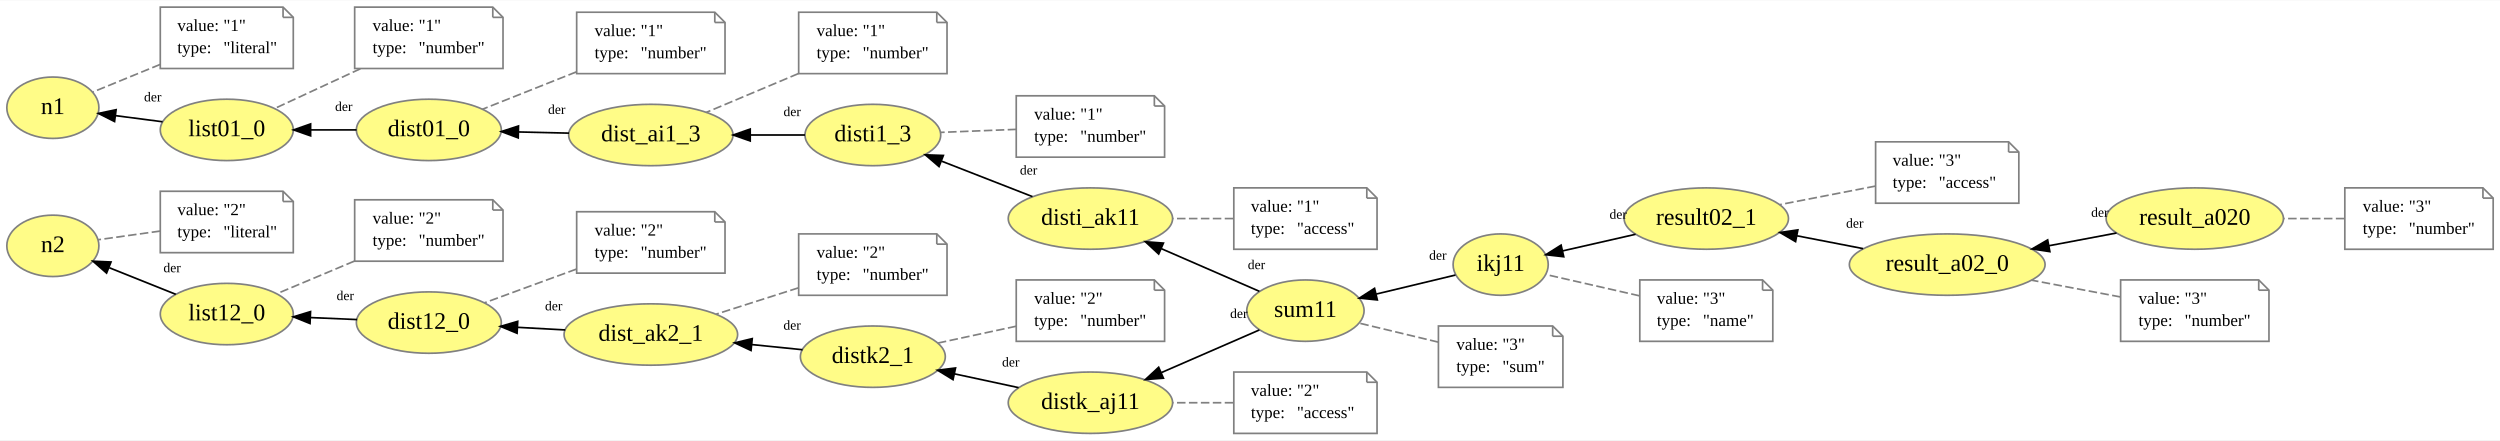
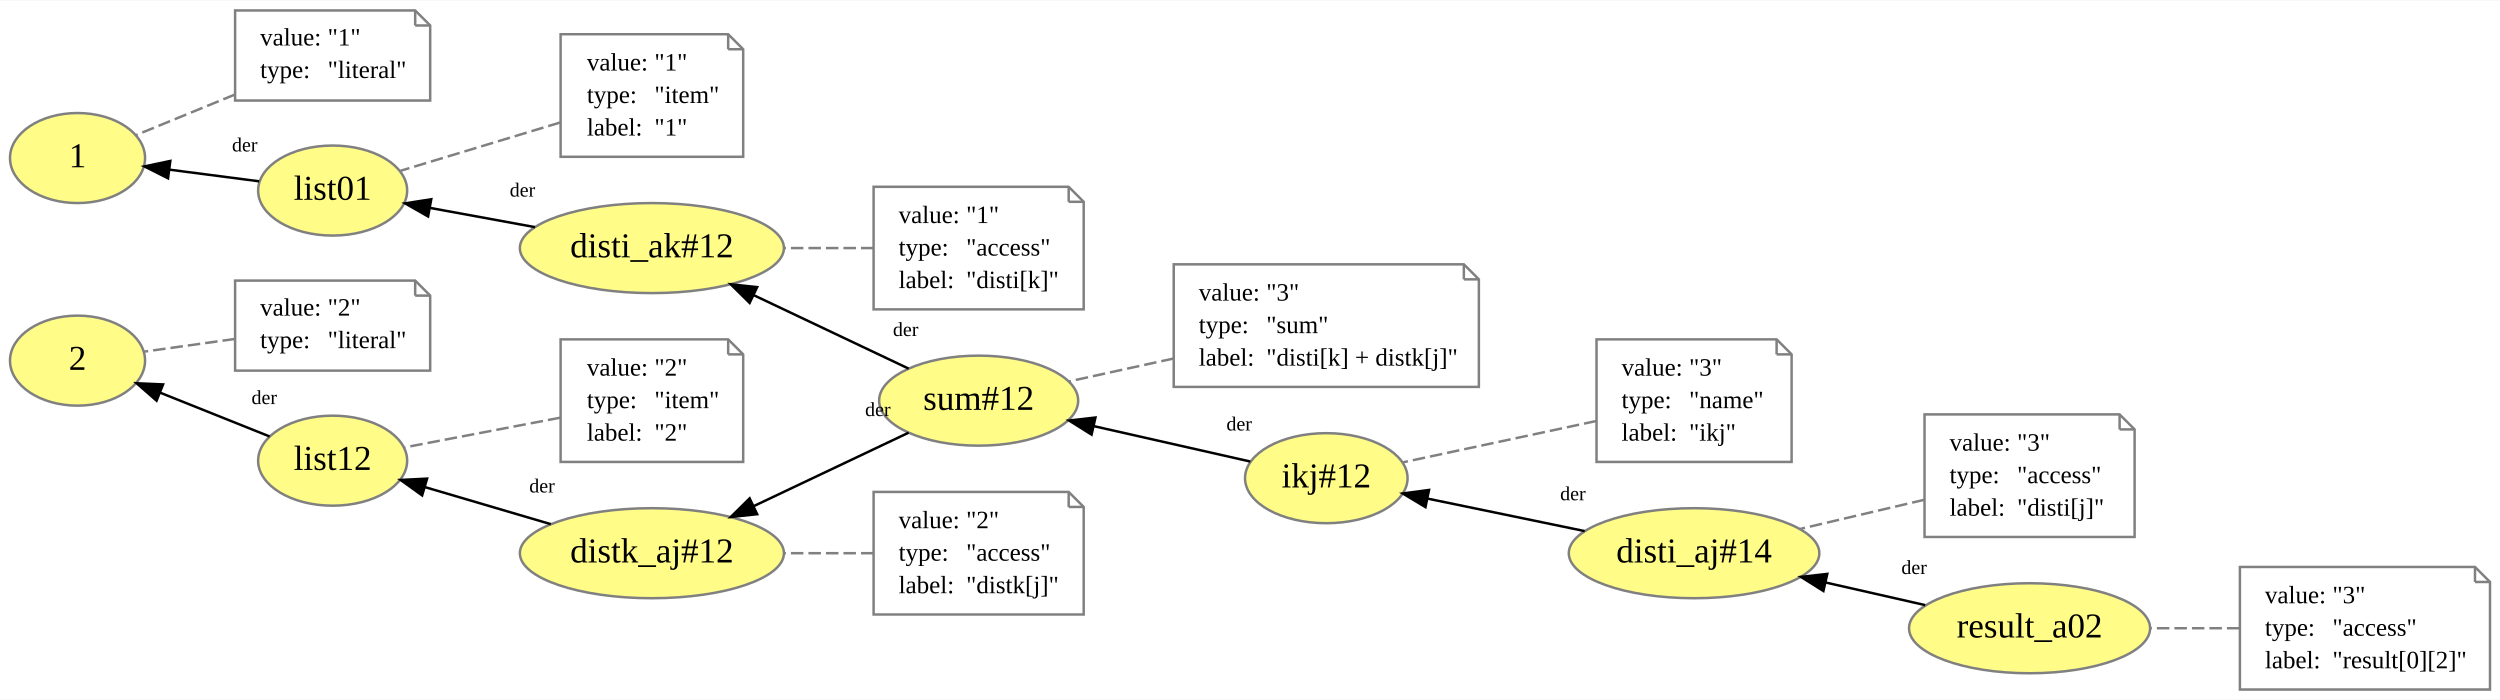
- <svg xmlns="http://www.w3.org/2000/svg" xmlns:xlink="http://www.w3.org/1999/xlink" width="1152pt" height="203pt" viewBox="0.00 0.00 1152.00 202.72">
-   <g id="graph0" class="graph" transform="scale(0.785729 0.785729) rotate(0) translate(4 254)">
-     <polygon fill="white" stroke="none" points="-4,4 -4,-254 1462.15,-254 1462.15,4 -4,4" />
+ <svg xmlns="http://www.w3.org/2000/svg" xmlns:xlink="http://www.w3.org/1999/xlink" width="1000pt" height="280pt" viewBox="0.00 0.00 999.57 279.50">
+   <g id="graph0" class="graph" transform="scale(1 1) rotate(0) translate(4 275.5)">
+     <polygon fill="white" stroke="none" points="-4,4 -4,-275.5 995.573,-275.5 995.573,4 -4,4" />
    <g id="node1" class="node">
      <g id="a_node1">
-         <a xlink:href="http://example.org/disti_ak11" xlink:title="disti_ak11">
-           <ellipse fill="#fffc87" stroke="#808080" cx="635.487" cy="-126" rx="48.192" ry="18" />
-           <text text-anchor="middle" x="635.487" y="-122.3" font-family="Times New Roman,serif" font-size="14.00">disti_ak11</text>
-         </a>
-       </g>
+         <a xlink:href="http://example.org/ikj#12" xlink:title="ikj#12">
+           <ellipse fill="#fffc87" stroke="#808080" cx="526.291" cy="-84.5" rx="32.494" ry="18" />
+           <text text-anchor="middle" x="526.291" y="-80.8" font-family="Times New Roman,serif" font-size="14.00">ikj#12</text>
+         </a>
+       </g>
+     </g>
+     <g id="node2" class="node">
+       <g id="a_node2">
+         <a xlink:href="http://example.org/sum#12" xlink:title="sum#12">
+           <ellipse fill="#fffc87" stroke="#808080" cx="387.291" cy="-115.5" rx="39.794" ry="18" />
+           <text text-anchor="middle" x="387.291" y="-111.8" font-family="Times New Roman,serif" font-size="14.00">sum#12</text>
+         </a>
+       </g>
+     </g>
+     <g id="edge1" class="edge">
+       <path fill="none" stroke="black" d="M495.901,-91.15C477.658,-95.278 453.849,-100.666 433.266,-105.323" />
+       <polygon fill="black" stroke="black" points="432.44,-101.921 423.459,-107.542 433.985,-108.749 432.44,-101.921" />
+       <text text-anchor="middle" x="491.453" y="-103.576" font-family="Times New Roman,serif" font-size="8.00">der</text>
+     </g>
+     <g id="node7" class="node">
+       <g id="a_node7">
+         <a xlink:href="http://example.org/disti_ak#12" xlink:title="disti_ak#12">
+           <ellipse fill="#fffc87" stroke="#808080" cx="256.645" cy="-176.5" rx="52.791" ry="18" />
+           <text text-anchor="middle" x="256.645" y="-172.8" font-family="Times New Roman,serif" font-size="14.00">disti_ak#12</text>
+         </a>
+       </g>
+     </g>
+     <g id="edge5" class="edge">
+       <path fill="none" stroke="black" d="M359.322,-128.288C341.386,-136.793 317.519,-148.11 297.417,-157.642" />
+       <polygon fill="black" stroke="black" points="295.723,-154.571 288.187,-162.018 298.723,-160.896 295.723,-154.571" />
+       <text text-anchor="middle" x="358.111" y="-141.339" font-family="Times New Roman,serif" font-size="8.00">der</text>
+     </g>
+     <g id="node9" class="node">
+       <g id="a_node9">
+         <a xlink:href="http://example.org/distk_aj#12" xlink:title="distk_aj#12">
+           <ellipse fill="#fffc87" stroke="#808080" cx="256.645" cy="-54.5" rx="52.791" ry="18" />
+           <text text-anchor="middle" x="256.645" y="-50.8" font-family="Times New Roman,serif" font-size="14.00">distk_aj#12</text>
+         </a>
+       </g>
+     </g>
+     <g id="edge6" class="edge">
+       <path fill="none" stroke="black" d="M359.322,-102.712C341.386,-94.207 317.519,-82.891 297.417,-73.358" />
+       <polygon fill="black" stroke="black" points="298.723,-70.104 288.187,-68.982 295.723,-76.429 298.723,-70.104" />
+       <text text-anchor="middle" x="346.98" y="-109.337" font-family="Times New Roman,serif" font-size="8.00">der</text>
+     </g>
+     <g id="node3" class="node">
+       <g id="a_node3">
+         <a xlink:href="http://example.org/list12" xlink:title="list12">
+           <ellipse fill="#fffc87" stroke="#808080" cx="129" cy="-91.5" rx="29.795" ry="18" />
+           <text text-anchor="middle" x="129" y="-87.8" font-family="Times New Roman,serif" font-size="14.00">list12</text>
+         </a>
+       </g>
+     </g>
+     <g id="node5" class="node">
+       <g id="a_node5">
+         <a xlink:href="http://example.org/2" xlink:title="2">
+           <ellipse fill="#fffc87" stroke="#808080" cx="27" cy="-131.5" rx="27" ry="18" />
+           <text text-anchor="middle" x="27" y="-127.8" font-family="Times New Roman,serif" font-size="14.00">2</text>
+         </a>
+       </g>
+     </g>
+     <g id="edge7" class="edge">
+       <path fill="none" stroke="black" d="M103.793,-101.183C90.642,-106.443 74.214,-113.014 60.018,-118.693" />
+       <polygon fill="black" stroke="black" points="58.598,-115.491 50.614,-122.455 61.198,-121.99 58.598,-115.491" />
+       <text text-anchor="middle" x="101.654" y="-114.13" font-family="Times New Roman,serif" font-size="8.00">der</text>
+     </g>
+     <g id="node4" class="node">
+       <polygon fill="none" stroke="gray" points="287.145,-140 220.145,-140 220.145,-91 293.145,-91 293.145,-134 287.145,-140" />
+       <polyline fill="none" stroke="gray" points="287.145,-140 287.145,-134 " />
+       <polyline fill="none" stroke="gray" points="293.145,-134 287.145,-134 " />
+       <text text-anchor="start" x="230.645" y="-125.5" font-family="Times New Roman,serif" font-size="10.00">value:</text>
+       <text text-anchor="start" x="257.645" y="-125.5" font-family="Times New Roman,serif" font-size="10.00">"2"</text>
+       <text text-anchor="start" x="230.645" y="-112.5" font-family="Times New Roman,serif" font-size="10.00">type:</text>
+       <text text-anchor="start" x="257.645" y="-112.5" font-family="Times New Roman,serif" font-size="10.00">"item"</text>
+       <text text-anchor="start" x="230.645" y="-99.5" font-family="Times New Roman,serif" font-size="10.00">label:</text>
+       <text text-anchor="start" x="257.645" y="-99.5" font-family="Times New Roman,serif" font-size="10.00">"2"</text>
+     </g>
+     <g id="edge2" class="edge">
+       <path fill="none" stroke="gray" stroke-dasharray="5,2" d="M219.977,-108.687C200.243,-104.917 176.082,-100.302 157.768,-96.804" />
+     </g>
+     <g id="node6" class="node">
+       <polygon fill="none" stroke="gray" points="162,-163.5 90,-163.5 90,-127.5 168,-127.5 168,-157.5 162,-163.5" />
+       <polyline fill="none" stroke="gray" points="162,-163.5 162,-157.5 " />
+       <polyline fill="none" stroke="gray" points="168,-157.5 162,-157.5 " />
+       <text text-anchor="start" x="100" y="-149.5" font-family="Times New Roman,serif" font-size="10.00">value:</text>
+       <text text-anchor="start" x="127" y="-149.5" font-family="Times New Roman,serif" font-size="10.00">"2"</text>
+       <text text-anchor="start" x="100" y="-136.5" font-family="Times New Roman,serif" font-size="10.00">type:</text>
+       <text text-anchor="start" x="127" y="-136.5" font-family="Times New Roman,serif" font-size="10.00">"literal"</text>
+     </g>
+     <g id="edge3" class="edge">
+       <path fill="none" stroke="gray" stroke-dasharray="5,2" d="M89.909,-140.167C77.766,-138.467 64.628,-136.628 53.592,-135.083" />
    </g>
    <g id="node10" class="node">
      <g id="a_node10">
-         <a xlink:href="http://example.org/disti1_3" xlink:title="disti1_3">
-           <ellipse fill="#fffc87" stroke="#808080" cx="507.891" cy="-175" rx="39.794" ry="18" />
-           <text text-anchor="middle" x="507.891" y="-171.3" font-family="Times New Roman,serif" font-size="14.00">disti1_3</text>
-         </a>
-       </g>
-     </g>
-     <g id="edge19" class="edge">
-       <path fill="none" stroke="black" d="M601.488,-138.874C585.205,-145.227 565.444,-152.937 548.365,-159.6" />
-       <polygon fill="black" stroke="black" points="546.709,-156.489 538.665,-163.384 549.254,-163.01 546.709,-156.489" />
-       <text text-anchor="middle" x="599.222" y="-151.802" font-family="Times New Roman,serif" font-size="8.00">der</text>
-     </g>
-     <g id="node2" class="node">
-       <polygon fill="none" stroke="gray" points="797.582,-144 719.582,-144 719.582,-108 803.582,-108 803.582,-138 797.582,-144" />
-       <polyline fill="none" stroke="gray" points="797.582,-144 797.582,-138 " />
-       <polyline fill="none" stroke="gray" points="803.582,-138 797.582,-138 " />
-       <text text-anchor="start" x="729.582" y="-130" font-family="Times New Roman,serif" font-size="10.00">value:</text>
-       <text text-anchor="start" x="756.582" y="-130" font-family="Times New Roman,serif" font-size="10.00">"1"</text>
-       <text text-anchor="start" x="729.582" y="-117" font-family="Times New Roman,serif" font-size="10.00">type:</text>
-       <text text-anchor="start" x="756.582" y="-117" font-family="Times New Roman,serif" font-size="10.00">"access"</text>
-     </g>
-     <g id="edge1" class="edge">
-       <path fill="none" stroke="gray" stroke-dasharray="5,2" d="M719.26,-126C707.838,-126 695.358,-126 683.632,-126" />
-     </g>
-     <g id="node3" class="node">
-       <g id="a_node3">
-         <a xlink:href="http://example.org/dist12_0" xlink:title="dist12_0">
-           <ellipse fill="#fffc87" stroke="#808080" cx="247.5" cy="-65" rx="42.494" ry="18" />
-           <text text-anchor="middle" x="247.5" y="-61.3" font-family="Times New Roman,serif" font-size="14.00">dist12_0</text>
-         </a>
-       </g>
-     </g>
-     <g id="node26" class="node">
-       <g id="a_node26">
-         <a xlink:href="http://example.org/list12_0" xlink:title="list12_0">
-           <ellipse fill="#fffc87" stroke="#808080" cx="129" cy="-70" rx="38.993" ry="18" />
-           <text text-anchor="middle" x="129" y="-66.3" font-family="Times New Roman,serif" font-size="14.00">list12_0</text>
-         </a>
-       </g>
-     </g>
-     <g id="edge26" class="edge">
-       <path fill="none" stroke="black" d="M205.426,-66.763C196.573,-67.143 187.139,-67.548 178.047,-67.938" />
-       <polygon fill="black" stroke="black" points="177.817,-64.444 167.976,-68.37 178.117,-71.438 177.817,-64.444" />
-       <text text-anchor="middle" x="198.49" y="-78.163" font-family="Times New Roman,serif" font-size="8.00">der</text>
-     </g>
-     <g id="node4" class="node">
-       <polygon fill="none" stroke="gray" points="415.196,-130 334.196,-130 334.196,-94 421.196,-94 421.196,-124 415.196,-130" />
-       <polyline fill="none" stroke="gray" points="415.196,-130 415.196,-124 " />
-       <polyline fill="none" stroke="gray" points="421.196,-124 415.196,-124 " />
-       <text text-anchor="start" x="344.696" y="-116" font-family="Times New Roman,serif" font-size="10.00">value:</text>
-       <text text-anchor="start" x="371.696" y="-116" font-family="Times New Roman,serif" font-size="10.00">"2"</text>
-       <text text-anchor="start" x="344.696" y="-103" font-family="Times New Roman,serif" font-size="10.00">type:</text>
-       <text text-anchor="start" x="371.696" y="-103" font-family="Times New Roman,serif" font-size="10.00">"number"</text>
-     </g>
-     <g id="edge2" class="edge">
-       <path fill="none" stroke="gray" stroke-dasharray="5,2" d="M334.008,-96.35C316.382,-89.887 296.315,-82.53 280.053,-76.568" />
-     </g>
-     <g id="node5" class="node">
-       <g id="a_node5">
-         <a xlink:href="http://example.org/dist_ak2_1" xlink:title="dist_ak2_1">
-           <ellipse fill="#fffc87" stroke="#808080" cx="377.696" cy="-58" rx="50.892" ry="18" />
-           <text text-anchor="middle" x="377.696" y="-54.3" font-family="Times New Roman,serif" font-size="14.00">dist_ak2_1</text>
-         </a>
-       </g>
+         <a xlink:href="http://example.org/list01" xlink:title="list01">
+           <ellipse fill="#fffc87" stroke="#808080" cx="129" cy="-199.5" rx="29.795" ry="18" />
+           <text text-anchor="middle" x="129" y="-195.8" font-family="Times New Roman,serif" font-size="14.00">list01</text>
+         </a>
+       </g>
+     </g>
+     <g id="edge18" class="edge">
+       <path fill="none" stroke="black" d="M209.929,-184.869C196.198,-187.382 181.288,-190.112 168.105,-192.525" />
+       <polygon fill="black" stroke="black" points="167.164,-189.139 157.958,-194.382 168.425,-196.024 167.164,-189.139" />
+       <text text-anchor="middle" x="204.891" y="-197.097" font-family="Times New Roman,serif" font-size="8.00">der</text>
+     </g>
+     <g id="node8" class="node">
+       <polygon fill="none" stroke="gray" points="423.291,-201 345.291,-201 345.291,-152 429.291,-152 429.291,-195 423.291,-201" />
+       <polyline fill="none" stroke="gray" points="423.291,-201 423.291,-195 " />
+       <polyline fill="none" stroke="gray" points="429.291,-195 423.291,-195 " />
+       <text text-anchor="start" x="355.291" y="-186.5" font-family="Times New Roman,serif" font-size="10.00">value:</text>
+       <text text-anchor="start" x="382.291" y="-186.5" font-family="Times New Roman,serif" font-size="10.00">"1"</text>
+       <text text-anchor="start" x="355.291" y="-173.5" font-family="Times New Roman,serif" font-size="10.00">type:</text>
+       <text text-anchor="start" x="382.291" y="-173.5" font-family="Times New Roman,serif" font-size="10.00">"access"</text>
+       <text text-anchor="start" x="355.291" y="-160.5" font-family="Times New Roman,serif" font-size="10.00">label:</text>
+       <text text-anchor="start" x="382.291" y="-160.5" font-family="Times New Roman,serif" font-size="10.00">"disti[k]"</text>
+     </g>
+     <g id="edge4" class="edge">
+       <path fill="none" stroke="gray" stroke-dasharray="5,2" d="M345.233,-176.5C333.909,-176.5 321.473,-176.5 309.618,-176.5" />
    </g>
    <g id="edge17" class="edge">
-       <path fill="none" stroke="black" d="M327.498,-60.686C318.367,-61.185 308.808,-61.707 299.62,-62.209" />
-       <polygon fill="black" stroke="black" points="299.242,-58.724 289.447,-62.764 299.623,-65.714 299.242,-58.724" />
-       <text text-anchor="middle" x="320.718" y="-72.166" font-family="Times New Roman,serif" font-size="8.00">der</text>
-     </g>
-     <g id="node6" class="node">
-       <polygon fill="none" stroke="gray" points="545.391,-117 464.391,-117 464.391,-81 551.391,-81 551.391,-111 545.391,-117" />
-       <polyline fill="none" stroke="gray" points="545.391,-117 545.391,-111 " />
-       <polyline fill="none" stroke="gray" points="551.391,-111 545.391,-111 " />
-       <text text-anchor="start" x="474.891" y="-103" font-family="Times New Roman,serif" font-size="10.00">value:</text>
-       <text text-anchor="start" x="501.891" y="-103" font-family="Times New Roman,serif" font-size="10.00">"2"</text>
-       <text text-anchor="start" x="474.891" y="-90" font-family="Times New Roman,serif" font-size="10.00">type:</text>
-       <text text-anchor="start" x="501.891" y="-90" font-family="Times New Roman,serif" font-size="10.00">"number"</text>
-     </g>
-     <g id="edge3" class="edge">
-       <path fill="none" stroke="gray" stroke-dasharray="5,2" d="M464.204,-85.348C448.617,-80.362 431.121,-74.767 416.036,-69.942" />
-     </g>
-     <g id="node7" class="node">
-       <g id="a_node7">
-         <a xlink:href="http://example.org/result02_1" xlink:title="result02_1">
-           <ellipse fill="#fffc87" stroke="#808080" cx="996.678" cy="-126" rx="48.192" ry="18" />
-           <text text-anchor="middle" x="996.678" y="-122.3" font-family="Times New Roman,serif" font-size="14.00">result02_1</text>
-         </a>
-       </g>
-     </g>
-     <g id="node8" class="node">
-       <g id="a_node8">
-         <a xlink:href="http://example.org/ikj11" xlink:title="ikj11">
-           <ellipse fill="#fffc87" stroke="#808080" cx="876.082" cy="-99" rx="27.895" ry="18" />
-           <text text-anchor="middle" x="876.082" y="-95.3" font-family="Times New Roman,serif" font-size="14.00">ikj11</text>
-         </a>
-       </g>
-     </g>
-     <g id="edge4" class="edge">
-       <path fill="none" stroke="black" d="M955.196,-116.784C941.293,-113.618 925.851,-110.103 912.392,-107.039" />
-       <polygon fill="black" stroke="black" points="913.072,-103.604 902.545,-104.797 911.518,-110.429 913.072,-103.604" />
-       <text text-anchor="middle" x="944.999" y="-125.885" font-family="Times New Roman,serif" font-size="8.00">der</text>
-     </g>
-     <g id="node20" class="node">
-       <g id="a_node20">
-         <a xlink:href="http://example.org/sum11" xlink:title="sum11">
-           <ellipse fill="#fffc87" stroke="#808080" cx="761.582" cy="-72" rx="34.394" ry="18" />
-           <text text-anchor="middle" x="761.582" y="-68.3" font-family="Times New Roman,serif" font-size="14.00">sum11</text>
-         </a>
-       </g>
-     </g>
-     <g id="edge24" class="edge">
-       <path fill="none" stroke="black" d="M849.554,-92.873C835.834,-89.58 818.596,-85.443 803.093,-81.722" />
-       <polygon fill="black" stroke="black" points="803.751,-78.281 793.21,-79.351 802.117,-85.088 803.751,-78.281" />
-       <text text-anchor="middle" x="839.23" y="-101.855" font-family="Times New Roman,serif" font-size="8.00">der</text>
-     </g>
-     <g id="node9" class="node">
-       <g id="a_node9">
-         <a xlink:href="http://example.org/distk2_1" xlink:title="distk2_1">
-           <ellipse fill="#fffc87" stroke="#808080" cx="507.891" cy="-45" rx="42.494" ry="18" />
-           <text text-anchor="middle" x="507.891" y="-41.3" font-family="Times New Roman,serif" font-size="14.00">distk2_1</text>
-         </a>
-       </g>
-     </g>
-     <g id="edge5" class="edge">
-       <path fill="none" stroke="black" d="M466.681,-49.078C457.209,-50.038 446.924,-51.081 436.838,-52.104" />
-       <polygon fill="black" stroke="black" points="436.451,-48.625 426.855,-53.116 437.158,-55.589 436.451,-48.625" />
-       <text text-anchor="middle" x="460.53" y="-60.858" font-family="Times New Roman,serif" font-size="8.00">der</text>
+       <path fill="none" stroke="black" d="M216.235,-66.106C200.177,-70.834 181.738,-76.264 166.042,-80.886" />
+       <polygon fill="black" stroke="black" points="164.781,-77.609 156.177,-83.791 166.758,-84.324 164.781,-77.609" />
+       <text text-anchor="middle" x="212.71" y="-78.785" font-family="Times New Roman,serif" font-size="8.00">der</text>
+     </g>
+     <g id="node14" class="node">
+       <g id="a_node14">
+         <a xlink:href="http://example.org/1" xlink:title="1">
+           <ellipse fill="#fffc87" stroke="#808080" cx="27" cy="-212.5" rx="27" ry="18" />
+           <text text-anchor="middle" x="27" y="-208.8" font-family="Times New Roman,serif" font-size="14.00">1</text>
+         </a>
+       </g>
+     </g>
+     <g id="edge11" class="edge">
+       <path fill="none" stroke="black" d="M99.612,-203.191C88.446,-204.642 75.501,-206.325 63.712,-207.857" />
+       <polygon fill="black" stroke="black" points="63.189,-204.396 53.724,-209.156 64.092,-211.337 63.189,-204.396" />
+       <text text-anchor="middle" x="93.849" y="-215.139" font-family="Times New Roman,serif" font-size="8.00">der</text>
+     </g>
+     <g id="node11" class="node">
+       <polygon fill="none" stroke="gray" points="287.145,-262 220.145,-262 220.145,-213 293.145,-213 293.145,-256 287.145,-262" />
+       <polyline fill="none" stroke="gray" points="287.145,-262 287.145,-256 " />
+       <polyline fill="none" stroke="gray" points="293.145,-256 287.145,-256 " />
+       <text text-anchor="start" x="230.645" y="-247.5" font-family="Times New Roman,serif" font-size="10.00">value:</text>
+       <text text-anchor="start" x="257.645" y="-247.5" font-family="Times New Roman,serif" font-size="10.00">"1"</text>
+       <text text-anchor="start" x="230.645" y="-234.5" font-family="Times New Roman,serif" font-size="10.00">type:</text>
+       <text text-anchor="start" x="257.645" y="-234.5" font-family="Times New Roman,serif" font-size="10.00">"item"</text>
+       <text text-anchor="start" x="230.645" y="-221.5" font-family="Times New Roman,serif" font-size="10.00">label:</text>
+       <text text-anchor="start" x="257.645" y="-221.5" font-family="Times New Roman,serif" font-size="10.00">"1"</text>
+     </g>
+     <g id="edge8" class="edge">
+       <path fill="none" stroke="gray" stroke-dasharray="5,2" d="M219.977,-226.712C199.662,-220.569 174.657,-213.006 156.167,-207.414" />
+     </g>
+     <g id="node12" class="node">
+       <polygon fill="none" stroke="gray" points="706.336,-140 634.336,-140 634.336,-91 712.336,-91 712.336,-134 706.336,-140" />
+       <polyline fill="none" stroke="gray" points="706.336,-140 706.336,-134 " />
+       <polyline fill="none" stroke="gray" points="712.336,-134 706.336,-134 " />
+       <text text-anchor="start" x="644.336" y="-125.5" font-family="Times New Roman,serif" font-size="10.00">value:</text>
+       <text text-anchor="start" x="671.336" y="-125.5" font-family="Times New Roman,serif" font-size="10.00">"3"</text>
+       <text text-anchor="start" x="644.336" y="-112.5" font-family="Times New Roman,serif" font-size="10.00">type:</text>
+       <text text-anchor="start" x="671.336" y="-112.5" font-family="Times New Roman,serif" font-size="10.00">"name"</text>
+       <text text-anchor="start" x="644.336" y="-99.5" font-family="Times New Roman,serif" font-size="10.00">label:</text>
+       <text text-anchor="start" x="671.336" y="-99.5" font-family="Times New Roman,serif" font-size="10.00">"ikj"</text>
+     </g>
+     <g id="edge9" class="edge">
+       <path fill="none" stroke="gray" stroke-dasharray="5,2" d="M634.227,-107.355C610.054,-102.189 579.24,-95.603 556.905,-90.829" />
    </g>
    <g id="node13" class="node">
      <g id="a_node13">
-         <a xlink:href="http://example.org/dist_ai1_3" xlink:title="dist_ai1_3">
-           <ellipse fill="#fffc87" stroke="#808080" cx="377.696" cy="-175" rx="48.192" ry="18" />
-           <text text-anchor="middle" x="377.696" y="-171.3" font-family="Times New Roman,serif" font-size="14.00">dist_ai1_3</text>
-         </a>
-       </g>
-     </g>
-     <g id="edge30" class="edge">
-       <path fill="none" stroke="black" d="M468.08,-175C458.028,-175 446.987,-175 436.199,-175" />
-       <polygon fill="black" stroke="black" points="435.973,-171.5 425.973,-175 435.973,-178.5 435.973,-171.5" />
-       <text text-anchor="middle" x="460.58" y="-186.09" font-family="Times New Roman,serif" font-size="8.00">der</text>
-     </g>
-     <g id="node11" class="node">
-       <polygon fill="none" stroke="gray" points="672.987,-198 591.987,-198 591.987,-162 678.987,-162 678.987,-192 672.987,-198" />
-       <polyline fill="none" stroke="gray" points="672.987,-198 672.987,-192 " />
-       <polyline fill="none" stroke="gray" points="678.987,-192 672.987,-192 " />
-       <text text-anchor="start" x="602.487" y="-184" font-family="Times New Roman,serif" font-size="10.00">value:</text>
-       <text text-anchor="start" x="629.487" y="-184" font-family="Times New Roman,serif" font-size="10.00">"1"</text>
-       <text text-anchor="start" x="602.487" y="-171" font-family="Times New Roman,serif" font-size="10.00">type:</text>
-       <text text-anchor="start" x="629.487" y="-171" font-family="Times New Roman,serif" font-size="10.00">"number"</text>
-     </g>
-     <g id="edge6" class="edge">
-       <path fill="none" stroke="gray" stroke-dasharray="5,2" d="M591.966,-178.307C577.59,-177.735 561.627,-177.099 547.567,-176.54" />
-     </g>
-     <g id="node12" class="node">
-       <g id="a_node12">
-         <a xlink:href="http://example.org/distk_aj11" xlink:title="distk_aj11">
-           <ellipse fill="#fffc87" stroke="#808080" cx="635.487" cy="-18" rx="48.192" ry="18" />
-           <text text-anchor="middle" x="635.487" y="-14.3" font-family="Times New Roman,serif" font-size="14.00">distk_aj11</text>
-         </a>
-       </g>
-     </g>
-     <g id="edge7" class="edge">
-       <path fill="none" stroke="black" d="M593.362,-26.841C581.401,-29.412 568.245,-32.24 555.949,-34.884" />
-       <polygon fill="black" stroke="black" points="554.909,-31.527 545.868,-37.051 556.38,-38.371 554.909,-31.527" />
-       <text text-anchor="middle" x="588.76" y="-39.217" font-family="Times New Roman,serif" font-size="8.00">der</text>
-     </g>
-     <g id="node14" class="node">
-       <g id="a_node14">
-         <a xlink:href="http://example.org/dist01_0" xlink:title="dist01_0">
-           <ellipse fill="#fffc87" stroke="#808080" cx="247.5" cy="-178" rx="42.494" ry="18" />
-           <text text-anchor="middle" x="247.5" y="-174.3" font-family="Times New Roman,serif" font-size="14.00">dist01_0</text>
-         </a>
-       </g>
-     </g>
-     <g id="edge8" class="edge">
-       <path fill="none" stroke="black" d="M329.688,-176.1C320.036,-176.326 309.825,-176.565 300.023,-176.794" />
-       <polygon fill="black" stroke="black" points="299.912,-173.296 289.997,-177.029 300.076,-180.294 299.912,-173.296" />
-       <text text-anchor="middle" x="322.494" y="-187.362" font-family="Times New Roman,serif" font-size="8.00">der</text>
+         <a xlink:href="http://example.org/disti_aj#14" xlink:title="disti_aj#14">
+           <ellipse fill="#fffc87" stroke="#808080" cx="673.336" cy="-54.5" rx="50.091" ry="18" />
+           <text text-anchor="middle" x="673.336" y="-50.8" font-family="Times New Roman,serif" font-size="14.00">disti_aj#14</text>
+         </a>
+       </g>
+     </g>
+     <g id="edge10" class="edge">
+       <path fill="none" stroke="black" d="M629.602,-63.339C609.769,-67.441 586.338,-72.287 566.906,-76.306" />
+       <polygon fill="black" stroke="black" points="565.945,-72.931 556.861,-78.384 567.363,-79.786 565.945,-72.931" />
+       <text text-anchor="middle" x="624.889" y="-75.679" font-family="Times New Roman,serif" font-size="8.00">der</text>
+     </g>
+     <g id="node15" class="node">
+       <polygon fill="none" stroke="gray" points="843.478,-110 765.478,-110 765.478,-61 849.478,-61 849.478,-104 843.478,-110" />
+       <polyline fill="none" stroke="gray" points="843.478,-110 843.478,-104 " />
+       <polyline fill="none" stroke="gray" points="849.478,-104 843.478,-104 " />
+       <text text-anchor="start" x="775.478" y="-95.5" font-family="Times New Roman,serif" font-size="10.00">value:</text>
+       <text text-anchor="start" x="802.478" y="-95.5" font-family="Times New Roman,serif" font-size="10.00">"3"</text>
+       <text text-anchor="start" x="775.478" y="-82.5" font-family="Times New Roman,serif" font-size="10.00">type:</text>
+       <text text-anchor="start" x="802.478" y="-82.5" font-family="Times New Roman,serif" font-size="10.00">"access"</text>
+       <text text-anchor="start" x="775.478" y="-69.5" font-family="Times New Roman,serif" font-size="10.00">label:</text>
+       <text text-anchor="start" x="802.478" y="-69.5" font-family="Times New Roman,serif" font-size="10.00">"disti[j]"</text>
+     </g>
+     <g id="edge12" class="edge">
+       <path fill="none" stroke="gray" stroke-dasharray="5,2" d="M765.392,-75.861C749.633,-72.164 731.651,-67.946 715.852,-64.24" />
    </g>
    <g id="node16" class="node">
      <g id="a_node16">
-         <a xlink:href="http://example.org/list01_0" xlink:title="list01_0">
-           <ellipse fill="#fffc87" stroke="#808080" cx="129" cy="-178" rx="38.993" ry="18" />
-           <text text-anchor="middle" x="129" y="-174.3" font-family="Times New Roman,serif" font-size="14.00">list01_0</text>
-         </a>
-       </g>
-     </g>
-     <g id="edge25" class="edge">
-       <path fill="none" stroke="black" d="M205.098,-178C196.449,-178 187.258,-178 178.381,-178" />
-       <polygon fill="black" stroke="black" points="178.157,-174.5 168.157,-178 178.157,-181.5 178.157,-174.5" />
-       <text text-anchor="middle" x="197.598" y="-189.09" font-family="Times New Roman,serif" font-size="8.00">der</text>
-     </g>
-     <g id="node15" class="node">
-       <polygon fill="none" stroke="gray" points="672.987,-90 591.987,-90 591.987,-54 678.987,-54 678.987,-84 672.987,-90" />
-       <polyline fill="none" stroke="gray" points="672.987,-90 672.987,-84 " />
-       <polyline fill="none" stroke="gray" points="678.987,-84 672.987,-84 " />
-       <text text-anchor="start" x="602.487" y="-76" font-family="Times New Roman,serif" font-size="10.00">value:</text>
-       <text text-anchor="start" x="629.487" y="-76" font-family="Times New Roman,serif" font-size="10.00">"2"</text>
-       <text text-anchor="start" x="602.487" y="-63" font-family="Times New Roman,serif" font-size="10.00">type:</text>
-       <text text-anchor="start" x="629.487" y="-63" font-family="Times New Roman,serif" font-size="10.00">"number"</text>
-     </g>
-     <g id="edge9" class="edge">
-       <path fill="none" stroke="gray" stroke-dasharray="5,2" d="M591.966,-62.859C577.021,-59.646 560.36,-56.065 545.905,-52.957" />
+         <a xlink:href="http://example.org/result_a02" xlink:title="result_a02">
+           <ellipse fill="#fffc87" stroke="#808080" cx="807.478" cy="-24.5" rx="48.192" ry="18" />
+           <text text-anchor="middle" x="807.478" y="-20.8" font-family="Times New Roman,serif" font-size="14.00">result_a02</text>
+         </a>
+       </g>
+     </g>
+     <g id="edge13" class="edge">
+       <path fill="none" stroke="black" d="M765.753,-33.746C753.183,-36.599 739.172,-39.78 725.969,-42.778" />
+       <polygon fill="black" stroke="black" points="725.044,-39.399 716.067,-45.026 726.594,-46.225 725.044,-39.399" />
+       <text text-anchor="middle" x="761.315" y="-46.174" font-family="Times New Roman,serif" font-size="8.00">der</text>
    </g>
    <g id="node17" class="node">
-       <g id="a_node17">
-         <a xlink:href="http://example.org/n1" xlink:title="n1">
-           <ellipse fill="#fffc87" stroke="#808080" cx="27" cy="-191" rx="27" ry="18" />
-           <text text-anchor="middle" x="27" y="-187.3" font-family="Times New Roman,serif" font-size="14.00">n1</text>
-         </a>
-       </g>
-     </g>
-     <g id="edge10" class="edge">
-       <path fill="none" stroke="black" d="M91.332,-182.767C82.357,-183.934 72.764,-185.181 63.83,-186.342" />
-       <polygon fill="black" stroke="black" points="63.185,-182.896 53.72,-187.656 64.088,-189.838 63.185,-182.896" />
-       <text text-anchor="middle" x="85.569" y="-194.716" font-family="Times New Roman,serif" font-size="8.00">der</text>
+       <polygon fill="none" stroke="gray" points="423.291,-79 345.291,-79 345.291,-30 429.291,-30 429.291,-73 423.291,-79" />
+       <polyline fill="none" stroke="gray" points="423.291,-79 423.291,-73 " />
+       <polyline fill="none" stroke="gray" points="429.291,-73 423.291,-73 " />
+       <text text-anchor="start" x="355.291" y="-64.5" font-family="Times New Roman,serif" font-size="10.00">value:</text>
+       <text text-anchor="start" x="382.291" y="-64.5" font-family="Times New Roman,serif" font-size="10.00">"2"</text>
+       <text text-anchor="start" x="355.291" y="-51.5" font-family="Times New Roman,serif" font-size="10.00">type:</text>
+       <text text-anchor="start" x="382.291" y="-51.5" font-family="Times New Roman,serif" font-size="10.00">"access"</text>
+       <text text-anchor="start" x="355.291" y="-38.5" font-family="Times New Roman,serif" font-size="10.00">label:</text>
+       <text text-anchor="start" x="382.291" y="-38.5" font-family="Times New Roman,serif" font-size="10.00">"distk[j]"</text>
+     </g>
+     <g id="edge14" class="edge">
+       <path fill="none" stroke="gray" stroke-dasharray="5,2" d="M345.233,-54.5C333.909,-54.5 321.473,-54.5 309.618,-54.5" />
    </g>
    <g id="node18" class="node">
-       <polygon fill="none" stroke="gray" points="1029.68,-90 957.678,-90 957.678,-54 1035.68,-54 1035.68,-84 1029.68,-90" />
-       <polyline fill="none" stroke="gray" points="1029.68,-90 1029.68,-84 " />
-       <polyline fill="none" stroke="gray" points="1035.68,-84 1029.68,-84 " />
-       <text text-anchor="start" x="967.678" y="-76" font-family="Times New Roman,serif" font-size="10.00">value:</text>
-       <text text-anchor="start" x="994.678" y="-76" font-family="Times New Roman,serif" font-size="10.00">"3"</text>
-       <text text-anchor="start" x="967.678" y="-63" font-family="Times New Roman,serif" font-size="10.00">type:</text>
-       <text text-anchor="start" x="994.678" y="-63" font-family="Times New Roman,serif" font-size="10.00">"name"</text>
-     </g>
-     <g id="edge11" class="edge">
-       <path fill="none" stroke="gray" stroke-dasharray="5,2" d="M957.501,-80.692C939.625,-84.761 918.802,-89.502 902.825,-93.139" />
+       <polygon fill="none" stroke="gray" points="985.573,-49 891.573,-49 891.573,-0 991.573,-0 991.573,-43 985.573,-49" />
+       <polyline fill="none" stroke="gray" points="985.573,-49 985.573,-43 " />
+       <polyline fill="none" stroke="gray" points="991.573,-43 985.573,-43 " />
+       <text text-anchor="start" x="901.573" y="-34.5" font-family="Times New Roman,serif" font-size="10.00">value:</text>
+       <text text-anchor="start" x="928.573" y="-34.5" font-family="Times New Roman,serif" font-size="10.00">"3"</text>
+       <text text-anchor="start" x="901.573" y="-21.5" font-family="Times New Roman,serif" font-size="10.00">type:</text>
+       <text text-anchor="start" x="928.573" y="-21.5" font-family="Times New Roman,serif" font-size="10.00">"access"</text>
+       <text text-anchor="start" x="901.573" y="-8.5" font-family="Times New Roman,serif" font-size="10.00">label:</text>
+       <text text-anchor="start" x="928.573" y="-8.5" font-family="Times New Roman,serif" font-size="10.00">"result[0][2]"</text>
+     </g>
+     <g id="edge15" class="edge">
+       <path fill="none" stroke="gray" stroke-dasharray="5,2" d="M891.386,-24.5C879.796,-24.5 867.464,-24.5 855.951,-24.5" />
    </g>
    <g id="node19" class="node">
-       <polygon fill="none" stroke="gray" points="1173.97,-171 1095.97,-171 1095.97,-135 1179.97,-135 1179.97,-165 1173.97,-171" />
-       <polyline fill="none" stroke="gray" points="1173.97,-171 1173.97,-165 " />
-       <polyline fill="none" stroke="gray" points="1179.97,-165 1173.97,-165 " />
-       <text text-anchor="start" x="1105.97" y="-157" font-family="Times New Roman,serif" font-size="10.00">value:</text>
-       <text text-anchor="start" x="1132.97" y="-157" font-family="Times New Roman,serif" font-size="10.00">"3"</text>
-       <text text-anchor="start" x="1105.97" y="-144" font-family="Times New Roman,serif" font-size="10.00">type:</text>
-       <text text-anchor="start" x="1132.97" y="-144" font-family="Times New Roman,serif" font-size="10.00">"access"</text>
-     </g>
-     <g id="edge12" class="edge">
-       <path fill="none" stroke="gray" stroke-dasharray="5,2" d="M1095.93,-145.045C1078.28,-141.623 1057.65,-137.625 1039.87,-134.179" />
-     </g>
-     <g id="edge13" class="edge">
-       <path fill="none" stroke="black" d="M734.568,-83.32C717.909,-90.569 695.946,-100.126 677.028,-108.359" />
-       <polygon fill="black" stroke="black" points="675.513,-105.201 667.74,-112.4 678.306,-111.619 675.513,-105.201" />
-       <text text-anchor="middle" x="732.874" y="-96.324" font-family="Times New Roman,serif" font-size="8.00">der</text>
-     </g>
-     <g id="edge21" class="edge">
-       <path fill="none" stroke="black" d="M734.568,-60.68C717.909,-53.431 695.946,-43.874 677.028,-35.641" />
-       <polygon fill="black" stroke="black" points="678.306,-32.381 667.74,-31.6 675.513,-38.799 678.306,-32.381" />
-       <text text-anchor="middle" x="722.508" y="-67.699" font-family="Times New Roman,serif" font-size="8.00">der</text>
-     </g>
-     <g id="node21" class="node">
-       <g id="a_node21">
-         <a xlink:href="http://example.org/n2" xlink:title="n2">
-           <ellipse fill="#fffc87" stroke="#808080" cx="27" cy="-110" rx="27" ry="18" />
-           <text text-anchor="middle" x="27" y="-106.3" font-family="Times New Roman,serif" font-size="14.00">n2</text>
-         </a>
-       </g>
-     </g>
-     <g id="node22" class="node">
-       <polygon fill="none" stroke="gray" points="162,-142 90,-142 90,-106 168,-106 168,-136 162,-142" />
-       <polyline fill="none" stroke="gray" points="162,-142 162,-136 " />
-       <polyline fill="none" stroke="gray" points="168,-136 162,-136 " />
-       <text text-anchor="start" x="100" y="-128" font-family="Times New Roman,serif" font-size="10.00">value:</text>
-       <text text-anchor="start" x="127" y="-128" font-family="Times New Roman,serif" font-size="10.00">"2"</text>
-       <text text-anchor="start" x="100" y="-115" font-family="Times New Roman,serif" font-size="10.00">type:</text>
-       <text text-anchor="start" x="127" y="-115" font-family="Times New Roman,serif" font-size="10.00">"literal"</text>
-     </g>
-     <g id="edge14" class="edge">
-       <path fill="none" stroke="gray" stroke-dasharray="5,2" d="M89.909,-118.667C77.766,-116.967 64.628,-115.128 53.592,-113.583" />
-     </g>
-     <g id="node23" class="node">
-       <polygon fill="none" stroke="gray" points="906.582,-63 839.582,-63 839.582,-27 912.582,-27 912.582,-57 906.582,-63" />
-       <polyline fill="none" stroke="gray" points="906.582,-63 906.582,-57 " />
-       <polyline fill="none" stroke="gray" points="912.582,-57 906.582,-57 " />
-       <text text-anchor="start" x="850.082" y="-49" font-family="Times New Roman,serif" font-size="10.00">value:</text>
-       <text text-anchor="start" x="877.082" y="-49" font-family="Times New Roman,serif" font-size="10.00">"3"</text>
-       <text text-anchor="start" x="850.082" y="-36" font-family="Times New Roman,serif" font-size="10.00">type:</text>
-       <text text-anchor="start" x="877.082" y="-36" font-family="Times New Roman,serif" font-size="10.00">"sum"</text>
-     </g>
-     <g id="edge15" class="edge">
-       <path fill="none" stroke="gray" stroke-dasharray="5,2" d="M839.487,-53.543C824.681,-57.096 807.658,-61.182 793.398,-64.604" />
-     </g>
-     <g id="node24" class="node">
-       <g id="a_node24">
-         <a xlink:href="http://example.org/result_a02_0" xlink:title="result_a02_0">
-           <ellipse fill="#fffc87" stroke="#808080" cx="1137.97" cy="-99" rx="57.391" ry="18" />
-           <text text-anchor="middle" x="1137.97" y="-95.3" font-family="Times New Roman,serif" font-size="14.00">result_a02_0</text>
-         </a>
-       </g>
+       <polygon fill="none" stroke="gray" points="581.291,-170 465.291,-170 465.291,-121 587.291,-121 587.291,-164 581.291,-170" />
+       <polyline fill="none" stroke="gray" points="581.291,-170 581.291,-164 " />
+       <polyline fill="none" stroke="gray" points="587.291,-164 581.291,-164 " />
+       <text text-anchor="start" x="475.291" y="-155.5" font-family="Times New Roman,serif" font-size="10.00">value:</text>
+       <text text-anchor="start" x="502.291" y="-155.5" font-family="Times New Roman,serif" font-size="10.00">"3"</text>
+       <text text-anchor="start" x="475.291" y="-142.5" font-family="Times New Roman,serif" font-size="10.00">type:</text>
+       <text text-anchor="start" x="502.291" y="-142.5" font-family="Times New Roman,serif" font-size="10.00">"sum"</text>
+       <text text-anchor="start" x="475.291" y="-129.5" font-family="Times New Roman,serif" font-size="10.00">label:</text>
+       <text text-anchor="start" x="502.291" y="-129.5" font-family="Times New Roman,serif" font-size="10.00">"disti[k] + distk[j]"</text>
    </g>
    <g id="edge16" class="edge">
-       <path fill="none" stroke="black" d="M1088.64,-108.368C1076.12,-110.795 1062.58,-113.42 1049.86,-115.884" />
-       <polygon fill="black" stroke="black" points="1049.03,-112.48 1039.88,-117.819 1050.37,-119.352 1049.03,-112.48" />
-       <text text-anchor="middle" x="1083.75" y="-120.648" font-family="Times New Roman,serif" font-size="8.00">der</text>
-     </g>
-     <g id="node25" class="node">
-       <polygon fill="none" stroke="gray" points="415.196,-247 334.196,-247 334.196,-211 421.196,-211 421.196,-241 415.196,-247" />
-       <polyline fill="none" stroke="gray" points="415.196,-247 415.196,-241 " />
-       <polyline fill="none" stroke="gray" points="421.196,-241 415.196,-241 " />
-       <text text-anchor="start" x="344.696" y="-233" font-family="Times New Roman,serif" font-size="10.00">value:</text>
-       <text text-anchor="start" x="371.696" y="-233" font-family="Times New Roman,serif" font-size="10.00">"1"</text>
-       <text text-anchor="start" x="344.696" y="-220" font-family="Times New Roman,serif" font-size="10.00">type:</text>
-       <text text-anchor="start" x="371.696" y="-220" font-family="Times New Roman,serif" font-size="10.00">"number"</text>
-     </g>
-     <g id="edge18" class="edge">
-       <path fill="none" stroke="gray" stroke-dasharray="5,2" d="M334.008,-212.018C315.945,-204.832 295.319,-196.626 278.85,-190.074" />
-     </g>
-     <g id="edge20" class="edge">
-       <path fill="none" stroke="black" d="M99.076,-81.57C86.878,-86.449 72.631,-92.148 60.109,-97.156" />
-       <polygon fill="black" stroke="black" points="58.493,-94.033 50.508,-100.997 61.093,-100.532 58.493,-94.033" />
-       <text text-anchor="middle" x="96.937" y="-94.516" font-family="Times New Roman,serif" font-size="8.00">der</text>
-     </g>
-     <g id="node27" class="node">
-       <g id="a_node27">
-         <a xlink:href="http://example.org/result_a020" xlink:title="result_a020">
-           <ellipse fill="#fffc87" stroke="#808080" cx="1283.16" cy="-126" rx="51.991" ry="18" />
-           <text text-anchor="middle" x="1283.16" y="-122.3" font-family="Times New Roman,serif" font-size="14.00">result_a020</text>
-         </a>
-       </g>
-     </g>
-     <g id="edge22" class="edge">
-       <path fill="none" stroke="black" d="M1237.25,-117.531C1224.7,-115.165 1210.87,-112.558 1197.65,-110.066" />
-       <polygon fill="black" stroke="black" points="1198.17,-106.602 1187.7,-108.188 1196.87,-113.48 1198.17,-106.602" />
-       <text text-anchor="middle" x="1227.47" y="-127.007" font-family="Times New Roman,serif" font-size="8.00">der</text>
-     </g>
-     <g id="node28" class="node">
-       <polygon fill="none" stroke="gray" points="797.582,-36 719.582,-36 719.582,-0 803.582,-0 803.582,-30 797.582,-36" />
-       <polyline fill="none" stroke="gray" points="797.582,-36 797.582,-30 " />
-       <polyline fill="none" stroke="gray" points="803.582,-30 797.582,-30 " />
-       <text text-anchor="start" x="729.582" y="-22" font-family="Times New Roman,serif" font-size="10.00">value:</text>
-       <text text-anchor="start" x="756.582" y="-22" font-family="Times New Roman,serif" font-size="10.00">"2"</text>
-       <text text-anchor="start" x="729.582" y="-9" font-family="Times New Roman,serif" font-size="10.00">type:</text>
-       <text text-anchor="start" x="756.582" y="-9" font-family="Times New Roman,serif" font-size="10.00">"access"</text>
-     </g>
-     <g id="edge23" class="edge">
-       <path fill="none" stroke="gray" stroke-dasharray="5,2" d="M719.26,-18C707.838,-18 695.358,-18 683.632,-18" />
-     </g>
-     <g id="node29" class="node">
-       <polygon fill="none" stroke="gray" points="1320.66,-90 1239.66,-90 1239.66,-54 1326.66,-54 1326.66,-84 1320.66,-90" />
-       <polyline fill="none" stroke="gray" points="1320.66,-90 1320.66,-84 " />
-       <polyline fill="none" stroke="gray" points="1326.66,-84 1320.66,-84 " />
-       <text text-anchor="start" x="1250.16" y="-76" font-family="Times New Roman,serif" font-size="10.00">value:</text>
-       <text text-anchor="start" x="1277.16" y="-76" font-family="Times New Roman,serif" font-size="10.00">"3"</text>
-       <text text-anchor="start" x="1250.16" y="-63" font-family="Times New Roman,serif" font-size="10.00">type:</text>
-       <text text-anchor="start" x="1277.16" y="-63" font-family="Times New Roman,serif" font-size="10.00">"number"</text>
-     </g>
-     <g id="edge27" class="edge">
-       <path fill="none" stroke="gray" stroke-dasharray="5,2" d="M1239.59,-80.028C1223.18,-83.121 1204.33,-86.676 1187.41,-89.866" />
-     </g>
-     <g id="node30" class="node">
-       <polygon fill="none" stroke="gray" points="285,-250 204,-250 204,-214 291,-214 291,-244 285,-250" />
-       <polyline fill="none" stroke="gray" points="285,-250 285,-244 " />
-       <polyline fill="none" stroke="gray" points="291,-244 285,-244 " />
-       <text text-anchor="start" x="214.5" y="-236" font-family="Times New Roman,serif" font-size="10.00">value:</text>
-       <text text-anchor="start" x="241.5" y="-236" font-family="Times New Roman,serif" font-size="10.00">"1"</text>
-       <text text-anchor="start" x="214.5" y="-223" font-family="Times New Roman,serif" font-size="10.00">type:</text>
-       <text text-anchor="start" x="241.5" y="-223" font-family="Times New Roman,serif" font-size="10.00">"number"</text>
-     </g>
-     <g id="edge28" class="edge">
-       <path fill="none" stroke="gray" stroke-dasharray="5,2" d="M207.383,-213.869C190.857,-206.209 172.021,-197.477 157.07,-190.547" />
-     </g>
-     <g id="node31" class="node">
-       <polygon fill="none" stroke="gray" points="162,-250 90,-250 90,-214 168,-214 168,-244 162,-250" />
-       <polyline fill="none" stroke="gray" points="162,-250 162,-244 " />
-       <polyline fill="none" stroke="gray" points="168,-244 162,-244 " />
-       <text text-anchor="start" x="100" y="-236" font-family="Times New Roman,serif" font-size="10.00">value:</text>
-       <text text-anchor="start" x="127" y="-236" font-family="Times New Roman,serif" font-size="10.00">"1"</text>
-       <text text-anchor="start" x="100" y="-223" font-family="Times New Roman,serif" font-size="10.00">type:</text>
-       <text text-anchor="start" x="127" y="-223" font-family="Times New Roman,serif" font-size="10.00">"literal"</text>
-     </g>
-     <g id="edge29" class="edge">
-       <path fill="none" stroke="gray" stroke-dasharray="5,2" d="M89.909,-216.383C76.552,-210.906 61.991,-204.936 50.348,-200.163" />
-     </g>
-     <g id="node32" class="node">
-       <polygon fill="none" stroke="gray" points="545.391,-247 464.391,-247 464.391,-211 551.391,-211 551.391,-241 545.391,-247" />
-       <polyline fill="none" stroke="gray" points="545.391,-247 545.391,-241 " />
-       <polyline fill="none" stroke="gray" points="551.391,-241 545.391,-241 " />
-       <text text-anchor="start" x="474.891" y="-233" font-family="Times New Roman,serif" font-size="10.00">value:</text>
-       <text text-anchor="start" x="501.891" y="-233" font-family="Times New Roman,serif" font-size="10.00">"1"</text>
-       <text text-anchor="start" x="474.891" y="-220" font-family="Times New Roman,serif" font-size="10.00">type:</text>
-       <text text-anchor="start" x="501.891" y="-220" font-family="Times New Roman,serif" font-size="10.00">"number"</text>
-     </g>
-     <g id="edge31" class="edge">
-       <path fill="none" stroke="gray" stroke-dasharray="5,2" d="M464.204,-211.019C446.577,-203.594 426.511,-195.141 410.248,-188.291" />
-     </g>
-     <g id="node33" class="node">
-       <polygon fill="none" stroke="gray" points="1452.15,-144 1371.15,-144 1371.15,-108 1458.15,-108 1458.15,-138 1452.15,-144" />
-       <polyline fill="none" stroke="gray" points="1452.15,-144 1452.15,-138 " />
-       <polyline fill="none" stroke="gray" points="1458.15,-138 1452.15,-138 " />
-       <text text-anchor="start" x="1381.65" y="-130" font-family="Times New Roman,serif" font-size="10.00">value:</text>
-       <text text-anchor="start" x="1408.65" y="-130" font-family="Times New Roman,serif" font-size="10.00">"3"</text>
-       <text text-anchor="start" x="1381.65" y="-117" font-family="Times New Roman,serif" font-size="10.00">type:</text>
-       <text text-anchor="start" x="1408.65" y="-117" font-family="Times New Roman,serif" font-size="10.00">"number"</text>
-     </g>
-     <g id="edge32" class="edge">
-       <path fill="none" stroke="gray" stroke-dasharray="5,2" d="M1370.89,-126C1359.55,-126 1347.18,-126 1335.43,-126" />
-     </g>
-     <g id="node34" class="node">
-       <polygon fill="none" stroke="gray" points="285,-137 204,-137 204,-101 291,-101 291,-131 285,-137" />
-       <polyline fill="none" stroke="gray" points="285,-137 285,-131 " />
-       <polyline fill="none" stroke="gray" points="291,-131 285,-131 " />
-       <text text-anchor="start" x="214.5" y="-123" font-family="Times New Roman,serif" font-size="10.00">value:</text>
-       <text text-anchor="start" x="241.5" y="-123" font-family="Times New Roman,serif" font-size="10.00">"2"</text>
-       <text text-anchor="start" x="214.5" y="-110" font-family="Times New Roman,serif" font-size="10.00">type:</text>
-       <text text-anchor="start" x="241.5" y="-110" font-family="Times New Roman,serif" font-size="10.00">"number"</text>
-     </g>
-     <g id="edge33" class="edge">
-       <path fill="none" stroke="gray" stroke-dasharray="5,2" d="M203.781,-101.032C188.715,-94.696 172.154,-87.73 158.546,-82.006" />
+       <path fill="none" stroke="gray" stroke-dasharray="5,2" d="M465.2,-132.342C450.965,-129.224 436.238,-125.999 423.528,-123.216" />
+     </g>
+     <g id="node20" class="node">
+       <polygon fill="none" stroke="gray" points="162,-271.5 90,-271.5 90,-235.5 168,-235.5 168,-265.5 162,-271.5" />
+       <polyline fill="none" stroke="gray" points="162,-271.5 162,-265.5 " />
+       <polyline fill="none" stroke="gray" points="168,-265.5 162,-265.5 " />
+       <text text-anchor="start" x="100" y="-257.5" font-family="Times New Roman,serif" font-size="10.00">value:</text>
+       <text text-anchor="start" x="127" y="-257.5" font-family="Times New Roman,serif" font-size="10.00">"1"</text>
+       <text text-anchor="start" x="100" y="-244.5" font-family="Times New Roman,serif" font-size="10.00">type:</text>
+       <text text-anchor="start" x="127" y="-244.5" font-family="Times New Roman,serif" font-size="10.00">"literal"</text>
+     </g>
+     <g id="edge19" class="edge">
+       <path fill="none" stroke="gray" stroke-dasharray="5,2" d="M89.909,-237.883C76.552,-232.406 61.991,-226.436 50.348,-221.663" />
    </g>
  </g>
</svg>
